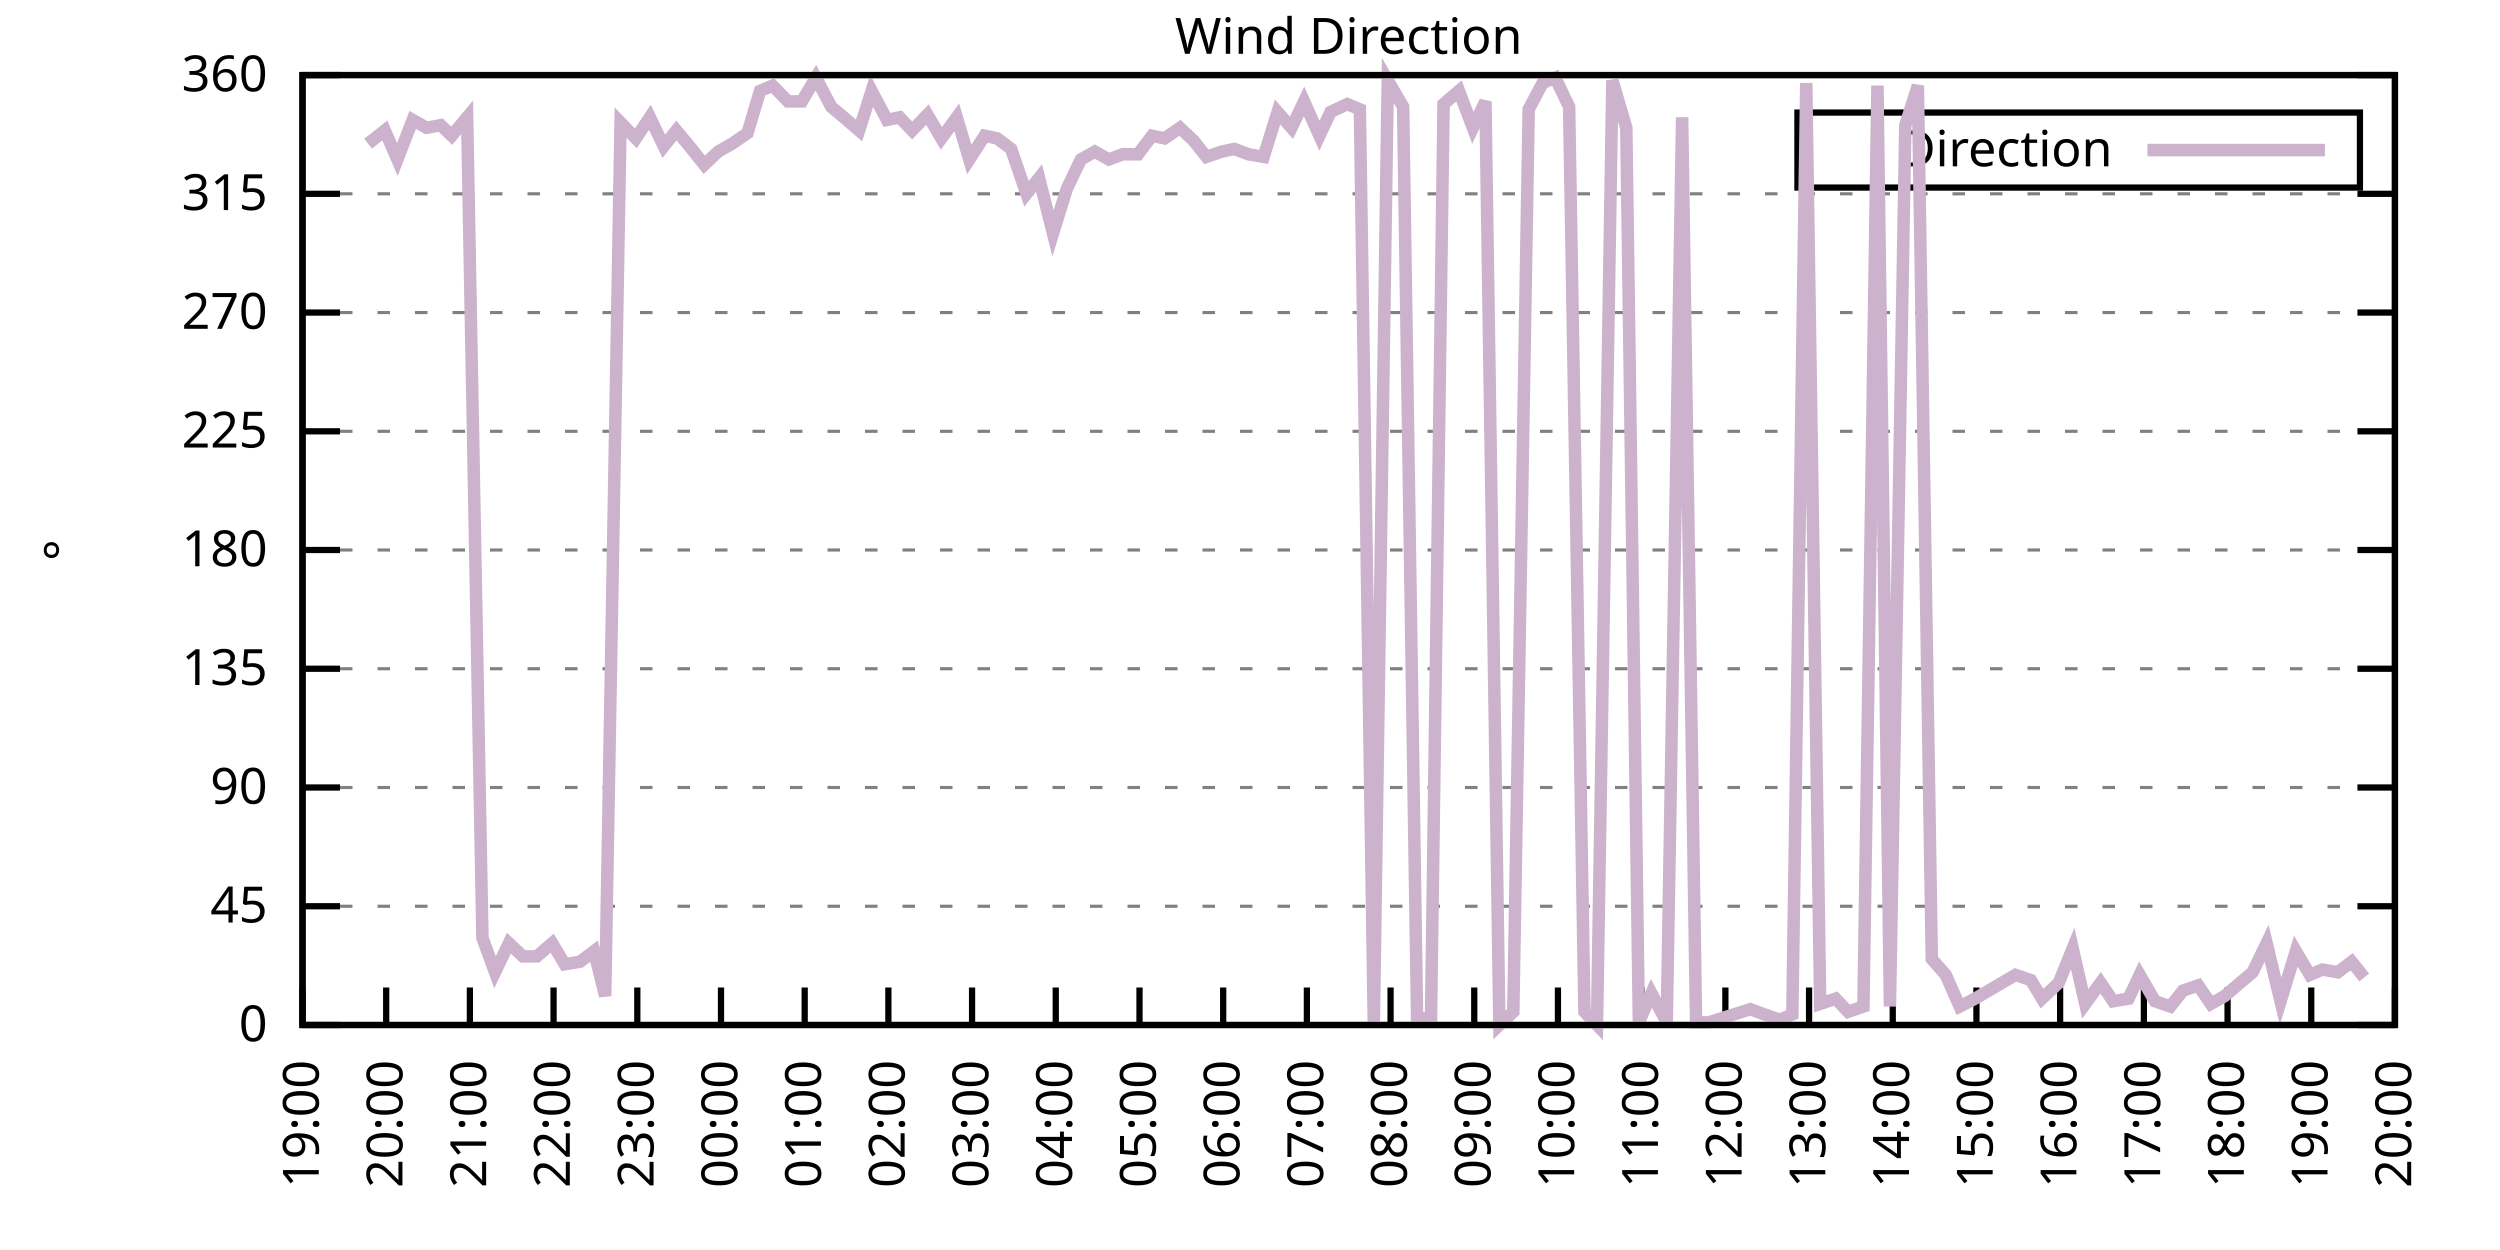
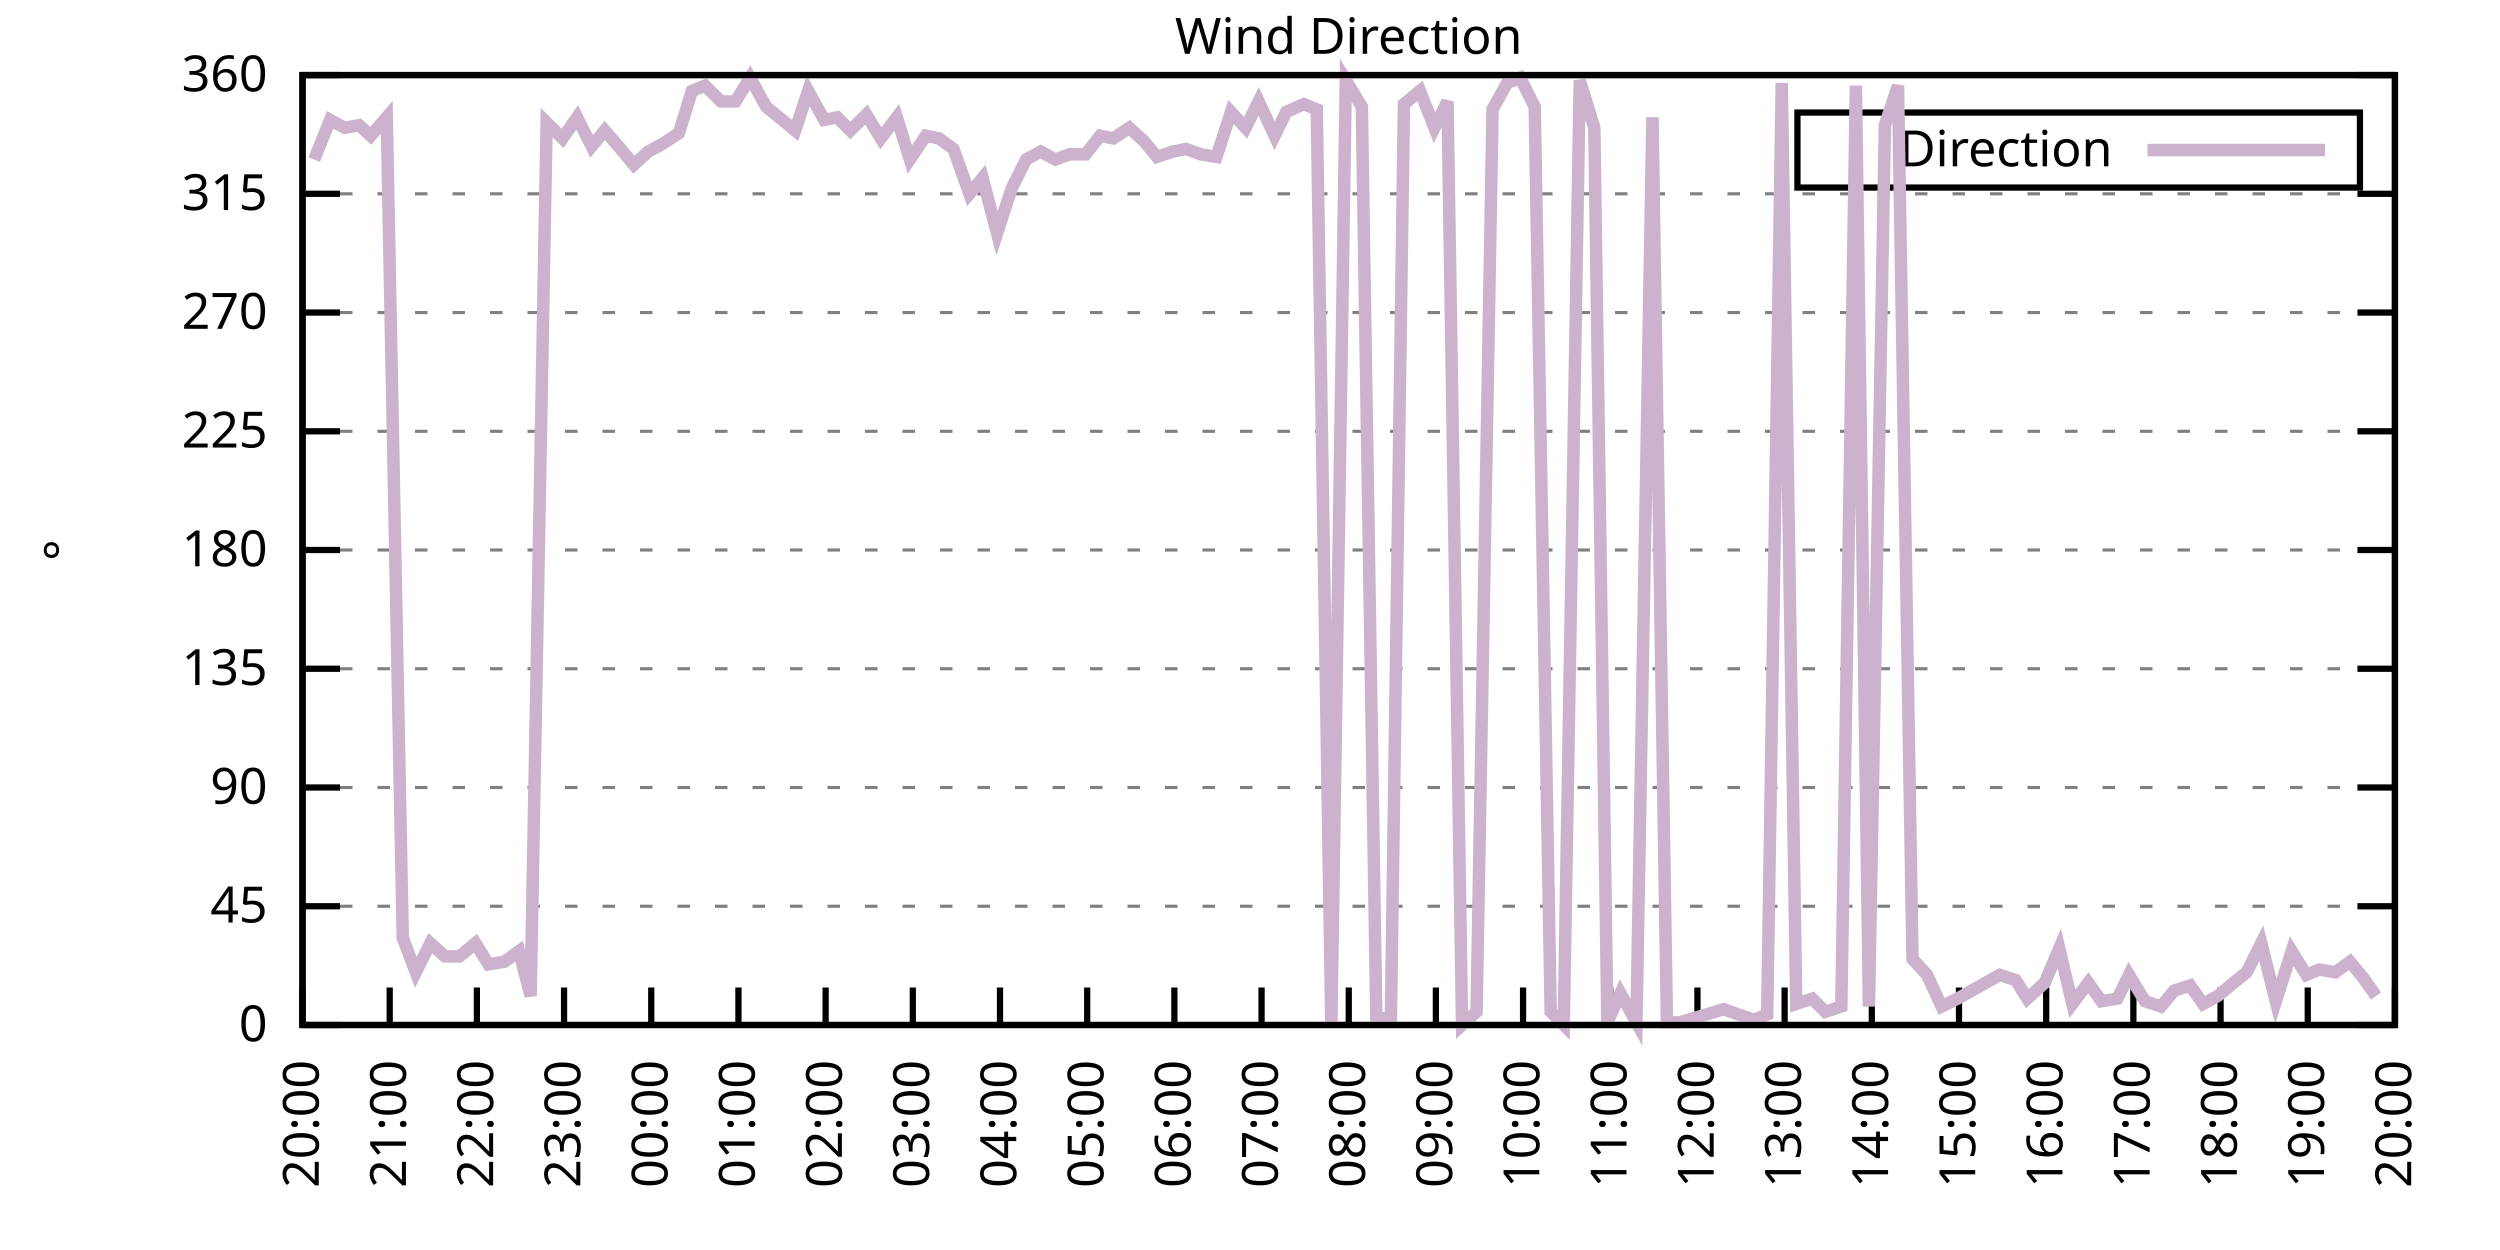
<svg xmlns="http://www.w3.org/2000/svg" xmlns:xlink="http://www.w3.org/1999/xlink" width="400" height="200" viewBox="0 0 400 200">
  <g id="gnuplot_canvas">
    <rect x="0" y="0" width="400" height="200" fill="none" />
    <defs>
      <circle id="gpDot" r="0.5" stroke-width="0.5" stroke="currentColor" />
      <path id="gpPt0" stroke-width="0.333" stroke="currentColor" d="M-1,0 h2 M0,-1 v2" />
      <path id="gpPt1" stroke-width="0.333" stroke="currentColor" d="M-1,-1 L1,1 M1,-1 L-1,1" />
      <path id="gpPt2" stroke-width="0.333" stroke="currentColor" d="M-1,0 L1,0 M0,-1 L0,1 M-1,-1 L1,1 M-1,1 L1,-1" />
      <rect id="gpPt3" stroke-width="0.333" stroke="currentColor" x="-1" y="-1" width="2" height="2" />
      <rect id="gpPt4" stroke-width="0.333" stroke="currentColor" fill="currentColor" x="-1" y="-1" width="2" height="2" />
      <circle id="gpPt5" stroke-width="0.333" stroke="currentColor" cx="0" cy="0" r="1" />
      <use xlink:href="#gpPt5" id="gpPt6" fill="currentColor" stroke="none" />
      <path id="gpPt7" stroke-width="0.333" stroke="currentColor" d="M0,-1.33 L-1.33,0.67 L1.33,0.67 z" />
      <use xlink:href="#gpPt7" id="gpPt8" fill="currentColor" stroke="none" />
      <use xlink:href="#gpPt7" id="gpPt9" stroke="currentColor" transform="rotate(180)" />
      <use xlink:href="#gpPt9" id="gpPt10" fill="currentColor" stroke="none" />
      <use xlink:href="#gpPt3" id="gpPt11" stroke="currentColor" transform="rotate(45)" />
      <use xlink:href="#gpPt11" id="gpPt12" fill="currentColor" stroke="none" />
      <path id="gpPt13" stroke-width="0.333" stroke="currentColor" d="M0,1.330 L1.265,0.411 L0.782,-1.067 L-0.782,-1.076 L-1.265,0.411 z" />
      <use xlink:href="#gpPt13" id="gpPt14" fill="currentColor" stroke="none" />
      <filter id="textbox" filterUnits="objectBoundingBox" x="0" y="0" height="1" width="1">
        <feFlood flood-color="white" flood-opacity="1" result="bgnd" />
        <feComposite in="SourceGraphic" in2="bgnd" operator="atop" />
      </filter>
      <filter id="greybox" filterUnits="objectBoundingBox" x="0" y="0" height="1" width="1">
        <feFlood flood-color="lightgrey" flood-opacity="1" result="grey" />
        <feComposite in="SourceGraphic" in2="grey" operator="atop" />
      </filter>
    </defs>
    <g fill="none" color="white" stroke="currentColor" stroke-width="1.00" stroke-linecap="butt" stroke-linejoin="miter">
</g>
    <g fill="none" color="black" stroke="currentColor" stroke-width="1.00" stroke-linecap="butt" stroke-linejoin="miter">
      <g stroke="none" shape-rendering="crispEdges">
        <polygon fill="rgb(255, 255, 255)" points="48.40,164.00 383.18,164.00 383.18,12.02 48.40,12.02 " />
      </g>
    </g>
    <g fill="none" color="black" stroke="currentColor" stroke-width="1.00" stroke-linecap="butt" stroke-linejoin="miter">
</g>
    <g fill="none" color="black" stroke="black" stroke-width="0.50" stroke-linecap="butt" stroke-linejoin="miter">
</g>
    <g fill="none" color="gray" stroke="currentColor" stroke-width="0.50" stroke-linecap="butt" stroke-linejoin="miter">
      <path stroke="gray" stroke-dasharray="2,4" class="gridline" d="M48.40,164.00 L383.19,164.00  " />
    </g>
    <g fill="none" color="gray" stroke="gray" stroke-width="1.00" stroke-linecap="butt" stroke-linejoin="miter">
</g>
    <g fill="none" color="black" stroke="currentColor" stroke-width="1.00" stroke-linecap="butt" stroke-linejoin="miter">
      <path stroke="black" d="M48.40,164.00 L54.40,164.00 M383.19,164.00 L377.19,164.00  " />
      <g transform="translate(42.80,166.60)" stroke="none" fill="black" font-family="Sans" font-size="8.00" text-anchor="end">
        <text>
          <tspan font-family="Sans"> 0</tspan>
        </text>
      </g>
    </g>
    <g fill="none" color="black" stroke="currentColor" stroke-width="1.00" stroke-linecap="butt" stroke-linejoin="miter">
</g>
    <g fill="none" color="black" stroke="black" stroke-width="0.50" stroke-linecap="butt" stroke-linejoin="miter">
</g>
    <g fill="none" color="gray" stroke="currentColor" stroke-width="0.50" stroke-linecap="butt" stroke-linejoin="miter">
      <path stroke="gray" stroke-dasharray="2,4" class="gridline" d="M48.40,145.00 L383.19,145.00  " />
    </g>
    <g fill="none" color="gray" stroke="gray" stroke-width="1.00" stroke-linecap="butt" stroke-linejoin="miter">
</g>
    <g fill="none" color="black" stroke="currentColor" stroke-width="1.00" stroke-linecap="butt" stroke-linejoin="miter">
      <path stroke="black" d="M48.40,145.00 L54.40,145.00 M383.19,145.00 L377.19,145.00  " />
      <g transform="translate(42.80,147.60)" stroke="none" fill="black" font-family="Sans" font-size="8.00" text-anchor="end">
        <text>
          <tspan font-family="Sans"> 45</tspan>
        </text>
      </g>
    </g>
    <g fill="none" color="black" stroke="currentColor" stroke-width="1.00" stroke-linecap="butt" stroke-linejoin="miter">
</g>
    <g fill="none" color="black" stroke="black" stroke-width="0.50" stroke-linecap="butt" stroke-linejoin="miter">
</g>
    <g fill="none" color="gray" stroke="currentColor" stroke-width="0.50" stroke-linecap="butt" stroke-linejoin="miter">
      <path stroke="gray" stroke-dasharray="2,4" class="gridline" d="M48.40,126.00 L383.19,126.00  " />
    </g>
    <g fill="none" color="gray" stroke="gray" stroke-width="1.00" stroke-linecap="butt" stroke-linejoin="miter">
</g>
    <g fill="none" color="black" stroke="currentColor" stroke-width="1.00" stroke-linecap="butt" stroke-linejoin="miter">
      <path stroke="black" d="M48.40,126.00 L54.40,126.00 M383.19,126.00 L377.19,126.00  " />
      <g transform="translate(42.80,128.60)" stroke="none" fill="black" font-family="Sans" font-size="8.00" text-anchor="end">
        <text>
          <tspan font-family="Sans"> 90</tspan>
        </text>
      </g>
    </g>
    <g fill="none" color="black" stroke="currentColor" stroke-width="1.00" stroke-linecap="butt" stroke-linejoin="miter">
</g>
    <g fill="none" color="black" stroke="black" stroke-width="0.50" stroke-linecap="butt" stroke-linejoin="miter">
</g>
    <g fill="none" color="gray" stroke="currentColor" stroke-width="0.50" stroke-linecap="butt" stroke-linejoin="miter">
      <path stroke="gray" stroke-dasharray="2,4" class="gridline" d="M48.40,107.00 L383.19,107.00  " />
    </g>
    <g fill="none" color="gray" stroke="gray" stroke-width="1.00" stroke-linecap="butt" stroke-linejoin="miter">
</g>
    <g fill="none" color="black" stroke="currentColor" stroke-width="1.00" stroke-linecap="butt" stroke-linejoin="miter">
      <path stroke="black" d="M48.40,107.00 L54.40,107.00 M383.19,107.00 L377.19,107.00  " />
      <g transform="translate(42.80,109.60)" stroke="none" fill="black" font-family="Sans" font-size="8.00" text-anchor="end">
        <text>
          <tspan font-family="Sans"> 135</tspan>
        </text>
      </g>
    </g>
    <g fill="none" color="black" stroke="currentColor" stroke-width="1.00" stroke-linecap="butt" stroke-linejoin="miter">
</g>
    <g fill="none" color="black" stroke="black" stroke-width="0.50" stroke-linecap="butt" stroke-linejoin="miter">
</g>
    <g fill="none" color="gray" stroke="currentColor" stroke-width="0.50" stroke-linecap="butt" stroke-linejoin="miter">
      <path stroke="gray" stroke-dasharray="2,4" class="gridline" d="M48.40,88.00 L383.19,88.00  " />
    </g>
    <g fill="none" color="gray" stroke="gray" stroke-width="1.00" stroke-linecap="butt" stroke-linejoin="miter">
</g>
    <g fill="none" color="black" stroke="currentColor" stroke-width="1.00" stroke-linecap="butt" stroke-linejoin="miter">
      <path stroke="black" d="M48.40,88.00 L54.40,88.00 M383.19,88.00 L377.19,88.00  " />
      <g transform="translate(42.80,90.60)" stroke="none" fill="black" font-family="Sans" font-size="8.00" text-anchor="end">
        <text>
          <tspan font-family="Sans"> 180</tspan>
        </text>
      </g>
    </g>
    <g fill="none" color="black" stroke="currentColor" stroke-width="1.00" stroke-linecap="butt" stroke-linejoin="miter">
</g>
    <g fill="none" color="black" stroke="black" stroke-width="0.50" stroke-linecap="butt" stroke-linejoin="miter">
</g>
    <g fill="none" color="gray" stroke="currentColor" stroke-width="0.50" stroke-linecap="butt" stroke-linejoin="miter">
      <path stroke="gray" stroke-dasharray="2,4" class="gridline" d="M48.40,69.01 L383.19,69.01  " />
    </g>
    <g fill="none" color="gray" stroke="gray" stroke-width="1.00" stroke-linecap="butt" stroke-linejoin="miter">
</g>
    <g fill="none" color="black" stroke="currentColor" stroke-width="1.00" stroke-linecap="butt" stroke-linejoin="miter">
      <path stroke="black" d="M48.40,69.01 L54.40,69.01 M383.19,69.01 L377.19,69.01  " />
      <g transform="translate(42.80,71.61)" stroke="none" fill="black" font-family="Sans" font-size="8.00" text-anchor="end">
        <text>
          <tspan font-family="Sans"> 225</tspan>
        </text>
      </g>
    </g>
    <g fill="none" color="black" stroke="currentColor" stroke-width="1.00" stroke-linecap="butt" stroke-linejoin="miter">
</g>
    <g fill="none" color="black" stroke="black" stroke-width="0.50" stroke-linecap="butt" stroke-linejoin="miter">
</g>
    <g fill="none" color="gray" stroke="currentColor" stroke-width="0.50" stroke-linecap="butt" stroke-linejoin="miter">
      <path stroke="gray" stroke-dasharray="2,4" class="gridline" d="M48.40,50.01 L383.19,50.01  " />
    </g>
    <g fill="none" color="gray" stroke="gray" stroke-width="1.00" stroke-linecap="butt" stroke-linejoin="miter">
</g>
    <g fill="none" color="black" stroke="currentColor" stroke-width="1.00" stroke-linecap="butt" stroke-linejoin="miter">
      <path stroke="black" d="M48.40,50.01 L54.40,50.01 M383.19,50.01 L377.19,50.01  " />
      <g transform="translate(42.80,52.61)" stroke="none" fill="black" font-family="Sans" font-size="8.00" text-anchor="end">
        <text>
          <tspan font-family="Sans"> 270</tspan>
        </text>
      </g>
    </g>
    <g fill="none" color="black" stroke="currentColor" stroke-width="1.00" stroke-linecap="butt" stroke-linejoin="miter">
</g>
    <g fill="none" color="black" stroke="black" stroke-width="0.50" stroke-linecap="butt" stroke-linejoin="miter">
</g>
    <g fill="none" color="gray" stroke="currentColor" stroke-width="0.50" stroke-linecap="butt" stroke-linejoin="miter">
      <path stroke="gray" stroke-dasharray="2,4" class="gridline" d="M48.40,31.01 L383.19,31.01  " />
    </g>
    <g fill="none" color="gray" stroke="gray" stroke-width="1.00" stroke-linecap="butt" stroke-linejoin="miter">
</g>
    <g fill="none" color="black" stroke="currentColor" stroke-width="1.00" stroke-linecap="butt" stroke-linejoin="miter">
      <path stroke="black" d="M48.40,31.01 L54.40,31.01 M383.19,31.01 L377.19,31.01  " />
      <g transform="translate(42.80,33.61)" stroke="none" fill="black" font-family="Sans" font-size="8.00" text-anchor="end">
        <text>
          <tspan font-family="Sans"> 315</tspan>
        </text>
      </g>
    </g>
    <g fill="none" color="black" stroke="currentColor" stroke-width="1.00" stroke-linecap="butt" stroke-linejoin="miter">
</g>
    <g fill="none" color="black" stroke="black" stroke-width="0.50" stroke-linecap="butt" stroke-linejoin="miter">
</g>
    <g fill="none" color="gray" stroke="currentColor" stroke-width="0.50" stroke-linecap="butt" stroke-linejoin="miter">
      <path stroke="gray" stroke-dasharray="2,4" class="gridline" d="M48.40,12.01 L383.19,12.01  " />
    </g>
    <g fill="none" color="gray" stroke="gray" stroke-width="1.00" stroke-linecap="butt" stroke-linejoin="miter">
</g>
    <g fill="none" color="black" stroke="currentColor" stroke-width="1.00" stroke-linecap="butt" stroke-linejoin="miter">
      <path stroke="black" d="M48.40,12.01 L54.40,12.01 M383.19,12.01 L377.19,12.01  " />
      <g transform="translate(42.80,14.61)" stroke="none" fill="black" font-family="Sans" font-size="8.00" text-anchor="end">
        <text>
          <tspan font-family="Sans"> 360</tspan>
        </text>
      </g>
    </g>
    <g fill="none" color="black" stroke="currentColor" stroke-width="1.00" stroke-linecap="butt" stroke-linejoin="miter">
      <path stroke="black" d="M48.40,164.00 L48.40,158.00  " />
      <g transform="translate(51.00,169.60) rotate(270.00)" stroke="none" fill="black" font-family="Sans" font-size="8.00" text-anchor="end">
        <text>
-           <tspan font-family="Sans">19:00</tspan>
-         </text>
-       </g>
-     </g>
-     <g fill="none" color="black" stroke="currentColor" stroke-width="1.00" stroke-linecap="butt" stroke-linejoin="miter">
-       <path stroke="black" d="M61.79,164.00 L61.79,158.00  " />
-       <g transform="translate(64.39,169.60) rotate(270.00)" stroke="none" fill="black" font-family="Sans" font-size="8.00" text-anchor="end">
-         <text>
          <tspan font-family="Sans">20:00</tspan>
        </text>
      </g>
    </g>
    <g fill="none" color="black" stroke="currentColor" stroke-width="1.00" stroke-linecap="butt" stroke-linejoin="miter">
-       <path stroke="black" d="M75.18,164.00 L75.18,158.00  " />
-       <g transform="translate(77.78,169.60) rotate(270.00)" stroke="none" fill="black" font-family="Sans" font-size="8.00" text-anchor="end">
+       <path stroke="black" d="M62.35,164.00 L62.35,158.00  " />
+       <g transform="translate(64.95,169.60) rotate(270.00)" stroke="none" fill="black" font-family="Sans" font-size="8.00" text-anchor="end">
        <text>
          <tspan font-family="Sans">21:00</tspan>
        </text>
      </g>
    </g>
    <g fill="none" color="black" stroke="currentColor" stroke-width="1.00" stroke-linecap="butt" stroke-linejoin="miter">
-       <path stroke="black" d="M88.57,164.00 L88.57,158.00  " />
-       <g transform="translate(91.17,169.60) rotate(270.00)" stroke="none" fill="black" font-family="Sans" font-size="8.00" text-anchor="end">
+       <path stroke="black" d="M76.30,164.00 L76.30,158.00  " />
+       <g transform="translate(78.90,169.60) rotate(270.00)" stroke="none" fill="black" font-family="Sans" font-size="8.00" text-anchor="end">
        <text>
          <tspan font-family="Sans">22:00</tspan>
        </text>
      </g>
    </g>
    <g fill="none" color="black" stroke="currentColor" stroke-width="1.00" stroke-linecap="butt" stroke-linejoin="miter">
-       <path stroke="black" d="M101.97,164.00 L101.97,158.00  " />
-       <g transform="translate(104.57,169.60) rotate(270.00)" stroke="none" fill="black" font-family="Sans" font-size="8.00" text-anchor="end">
+       <path stroke="black" d="M90.25,164.00 L90.25,158.00  " />
+       <g transform="translate(92.85,169.60) rotate(270.00)" stroke="none" fill="black" font-family="Sans" font-size="8.00" text-anchor="end">
        <text>
          <tspan font-family="Sans">23:00</tspan>
        </text>
      </g>
    </g>
    <g fill="none" color="black" stroke="currentColor" stroke-width="1.00" stroke-linecap="butt" stroke-linejoin="miter">
-       <path stroke="black" d="M115.36,164.00 L115.36,158.00  " />
-       <g transform="translate(117.96,169.60) rotate(270.00)" stroke="none" fill="black" font-family="Sans" font-size="8.00" text-anchor="end">
+       <path stroke="black" d="M104.20,164.00 L104.20,158.00  " />
+       <g transform="translate(106.80,169.60) rotate(270.00)" stroke="none" fill="black" font-family="Sans" font-size="8.00" text-anchor="end">
        <text>
          <tspan font-family="Sans">00:00</tspan>
        </text>
      </g>
    </g>
    <g fill="none" color="black" stroke="currentColor" stroke-width="1.00" stroke-linecap="butt" stroke-linejoin="miter">
-       <path stroke="black" d="M128.75,164.00 L128.75,158.00  " />
-       <g transform="translate(131.35,169.60) rotate(270.00)" stroke="none" fill="black" font-family="Sans" font-size="8.00" text-anchor="end">
+       <path stroke="black" d="M118.15,164.00 L118.15,158.00  " />
+       <g transform="translate(120.75,169.60) rotate(270.00)" stroke="none" fill="black" font-family="Sans" font-size="8.00" text-anchor="end">
        <text>
          <tspan font-family="Sans">01:00</tspan>
        </text>
      </g>
    </g>
    <g fill="none" color="black" stroke="currentColor" stroke-width="1.00" stroke-linecap="butt" stroke-linejoin="miter">
-       <path stroke="black" d="M142.14,164.00 L142.14,158.00  " />
-       <g transform="translate(144.74,169.60) rotate(270.00)" stroke="none" fill="black" font-family="Sans" font-size="8.00" text-anchor="end">
+       <path stroke="black" d="M132.10,164.00 L132.10,158.00  " />
+       <g transform="translate(134.70,169.60) rotate(270.00)" stroke="none" fill="black" font-family="Sans" font-size="8.00" text-anchor="end">
        <text>
          <tspan font-family="Sans">02:00</tspan>
        </text>
      </g>
    </g>
    <g fill="none" color="black" stroke="currentColor" stroke-width="1.00" stroke-linecap="butt" stroke-linejoin="miter">
-       <path stroke="black" d="M155.53,164.00 L155.53,158.00  " />
-       <g transform="translate(158.13,169.60) rotate(270.00)" stroke="none" fill="black" font-family="Sans" font-size="8.00" text-anchor="end">
+       <path stroke="black" d="M146.05,164.00 L146.05,158.00  " />
+       <g transform="translate(148.65,169.60) rotate(270.00)" stroke="none" fill="black" font-family="Sans" font-size="8.00" text-anchor="end">
        <text>
          <tspan font-family="Sans">03:00</tspan>
        </text>
      </g>
    </g>
    <g fill="none" color="black" stroke="currentColor" stroke-width="1.00" stroke-linecap="butt" stroke-linejoin="miter">
-       <path stroke="black" d="M168.92,164.00 L168.92,158.00  " />
-       <g transform="translate(171.52,169.60) rotate(270.00)" stroke="none" fill="black" font-family="Sans" font-size="8.00" text-anchor="end">
+       <path stroke="black" d="M160.00,164.00 L160.00,158.00  " />
+       <g transform="translate(162.60,169.60) rotate(270.00)" stroke="none" fill="black" font-family="Sans" font-size="8.00" text-anchor="end">
        <text>
          <tspan font-family="Sans">04:00</tspan>
        </text>
      </g>
    </g>
    <g fill="none" color="black" stroke="currentColor" stroke-width="1.00" stroke-linecap="butt" stroke-linejoin="miter">
-       <path stroke="black" d="M182.32,164.00 L182.32,158.00  " />
-       <g transform="translate(184.92,169.60) rotate(270.00)" stroke="none" fill="black" font-family="Sans" font-size="8.00" text-anchor="end">
+       <path stroke="black" d="M173.95,164.00 L173.95,158.00  " />
+       <g transform="translate(176.55,169.60) rotate(270.00)" stroke="none" fill="black" font-family="Sans" font-size="8.00" text-anchor="end">
        <text>
          <tspan font-family="Sans">05:00</tspan>
        </text>
      </g>
    </g>
    <g fill="none" color="black" stroke="currentColor" stroke-width="1.00" stroke-linecap="butt" stroke-linejoin="miter">
-       <path stroke="black" d="M195.71,164.00 L195.71,158.00  " />
-       <g transform="translate(198.31,169.60) rotate(270.00)" stroke="none" fill="black" font-family="Sans" font-size="8.00" text-anchor="end">
+       <path stroke="black" d="M187.90,164.00 L187.90,158.00  " />
+       <g transform="translate(190.50,169.60) rotate(270.00)" stroke="none" fill="black" font-family="Sans" font-size="8.00" text-anchor="end">
        <text>
          <tspan font-family="Sans">06:00</tspan>
        </text>
      </g>
    </g>
    <g fill="none" color="black" stroke="currentColor" stroke-width="1.00" stroke-linecap="butt" stroke-linejoin="miter">
-       <path stroke="black" d="M209.10,164.00 L209.10,158.00  " />
-       <g transform="translate(211.70,169.60) rotate(270.00)" stroke="none" fill="black" font-family="Sans" font-size="8.00" text-anchor="end">
+       <path stroke="black" d="M201.85,164.00 L201.85,158.00  " />
+       <g transform="translate(204.45,169.60) rotate(270.00)" stroke="none" fill="black" font-family="Sans" font-size="8.00" text-anchor="end">
        <text>
          <tspan font-family="Sans">07:00</tspan>
        </text>
      </g>
    </g>
    <g fill="none" color="black" stroke="currentColor" stroke-width="1.00" stroke-linecap="butt" stroke-linejoin="miter">
-       <path stroke="black" d="M222.49,164.00 L222.49,158.00  " />
-       <g transform="translate(225.09,169.60) rotate(270.00)" stroke="none" fill="black" font-family="Sans" font-size="8.00" text-anchor="end">
+       <path stroke="black" d="M215.80,164.00 L215.80,158.00  " />
+       <g transform="translate(218.40,169.60) rotate(270.00)" stroke="none" fill="black" font-family="Sans" font-size="8.00" text-anchor="end">
        <text>
          <tspan font-family="Sans">08:00</tspan>
        </text>
      </g>
    </g>
    <g fill="none" color="black" stroke="currentColor" stroke-width="1.00" stroke-linecap="butt" stroke-linejoin="miter">
-       <path stroke="black" d="M235.88,164.00 L235.88,158.00  " />
-       <g transform="translate(238.48,169.60) rotate(270.00)" stroke="none" fill="black" font-family="Sans" font-size="8.00" text-anchor="end">
+       <path stroke="black" d="M229.74,164.00 L229.74,158.00  " />
+       <g transform="translate(232.34,169.60) rotate(270.00)" stroke="none" fill="black" font-family="Sans" font-size="8.00" text-anchor="end">
        <text>
          <tspan font-family="Sans">09:00</tspan>
        </text>
      </g>
    </g>
    <g fill="none" color="black" stroke="currentColor" stroke-width="1.00" stroke-linecap="butt" stroke-linejoin="miter">
-       <path stroke="black" d="M249.27,164.00 L249.27,158.00  " />
-       <g transform="translate(251.87,169.60) rotate(270.00)" stroke="none" fill="black" font-family="Sans" font-size="8.00" text-anchor="end">
+       <path stroke="black" d="M243.69,164.00 L243.69,158.00  " />
+       <g transform="translate(246.29,169.60) rotate(270.00)" stroke="none" fill="black" font-family="Sans" font-size="8.00" text-anchor="end">
        <text>
          <tspan font-family="Sans">10:00</tspan>
        </text>
      </g>
    </g>
    <g fill="none" color="black" stroke="currentColor" stroke-width="1.00" stroke-linecap="butt" stroke-linejoin="miter">
-       <path stroke="black" d="M262.67,164.00 L262.67,158.00  " />
-       <g transform="translate(265.27,169.60) rotate(270.00)" stroke="none" fill="black" font-family="Sans" font-size="8.00" text-anchor="end">
+       <path stroke="black" d="M257.64,164.00 L257.64,158.00  " />
+       <g transform="translate(260.24,169.60) rotate(270.00)" stroke="none" fill="black" font-family="Sans" font-size="8.00" text-anchor="end">
        <text>
          <tspan font-family="Sans">11:00</tspan>
        </text>
      </g>
    </g>
    <g fill="none" color="black" stroke="currentColor" stroke-width="1.00" stroke-linecap="butt" stroke-linejoin="miter">
-       <path stroke="black" d="M276.06,164.00 L276.06,158.00  " />
-       <g transform="translate(278.66,169.60) rotate(270.00)" stroke="none" fill="black" font-family="Sans" font-size="8.00" text-anchor="end">
+       <path stroke="black" d="M271.59,164.00 L271.59,158.00  " />
+       <g transform="translate(274.19,169.60) rotate(270.00)" stroke="none" fill="black" font-family="Sans" font-size="8.00" text-anchor="end">
        <text>
          <tspan font-family="Sans">12:00</tspan>
        </text>
      </g>
    </g>
    <g fill="none" color="black" stroke="currentColor" stroke-width="1.00" stroke-linecap="butt" stroke-linejoin="miter">
-       <path stroke="black" d="M289.45,164.00 L289.45,158.00  " />
-       <g transform="translate(292.05,169.60) rotate(270.00)" stroke="none" fill="black" font-family="Sans" font-size="8.00" text-anchor="end">
+       <path stroke="black" d="M285.54,164.00 L285.54,158.00  " />
+       <g transform="translate(288.14,169.60) rotate(270.00)" stroke="none" fill="black" font-family="Sans" font-size="8.00" text-anchor="end">
        <text>
          <tspan font-family="Sans">13:00</tspan>
        </text>
      </g>
    </g>
    <g fill="none" color="black" stroke="currentColor" stroke-width="1.00" stroke-linecap="butt" stroke-linejoin="miter">
-       <path stroke="black" d="M302.84,164.00 L302.84,158.00  " />
-       <g transform="translate(305.44,169.60) rotate(270.00)" stroke="none" fill="black" font-family="Sans" font-size="8.00" text-anchor="end">
+       <path stroke="black" d="M299.49,164.00 L299.49,158.00  " />
+       <g transform="translate(302.09,169.60) rotate(270.00)" stroke="none" fill="black" font-family="Sans" font-size="8.00" text-anchor="end">
        <text>
          <tspan font-family="Sans">14:00</tspan>
        </text>
      </g>
    </g>
    <g fill="none" color="black" stroke="currentColor" stroke-width="1.00" stroke-linecap="butt" stroke-linejoin="miter">
-       <path stroke="black" d="M316.23,164.00 L316.23,158.00  " />
-       <g transform="translate(318.83,169.60) rotate(270.00)" stroke="none" fill="black" font-family="Sans" font-size="8.00" text-anchor="end">
+       <path stroke="black" d="M313.44,164.00 L313.44,158.00  " />
+       <g transform="translate(316.04,169.60) rotate(270.00)" stroke="none" fill="black" font-family="Sans" font-size="8.00" text-anchor="end">
        <text>
          <tspan font-family="Sans">15:00</tspan>
        </text>
      </g>
    </g>
    <g fill="none" color="black" stroke="currentColor" stroke-width="1.00" stroke-linecap="butt" stroke-linejoin="miter">
-       <path stroke="black" d="M329.62,164.00 L329.62,158.00  " />
-       <g transform="translate(332.22,169.60) rotate(270.00)" stroke="none" fill="black" font-family="Sans" font-size="8.00" text-anchor="end">
+       <path stroke="black" d="M327.39,164.00 L327.39,158.00  " />
+       <g transform="translate(329.99,169.60) rotate(270.00)" stroke="none" fill="black" font-family="Sans" font-size="8.00" text-anchor="end">
        <text>
          <tspan font-family="Sans">16:00</tspan>
        </text>
      </g>
    </g>
    <g fill="none" color="black" stroke="currentColor" stroke-width="1.00" stroke-linecap="butt" stroke-linejoin="miter">
-       <path stroke="black" d="M343.02,164.00 L343.02,158.00  " />
-       <g transform="translate(345.62,169.60) rotate(270.00)" stroke="none" fill="black" font-family="Sans" font-size="8.00" text-anchor="end">
+       <path stroke="black" d="M341.34,164.00 L341.34,158.00  " />
+       <g transform="translate(343.94,169.60) rotate(270.00)" stroke="none" fill="black" font-family="Sans" font-size="8.00" text-anchor="end">
        <text>
          <tspan font-family="Sans">17:00</tspan>
        </text>
      </g>
    </g>
    <g fill="none" color="black" stroke="currentColor" stroke-width="1.00" stroke-linecap="butt" stroke-linejoin="miter">
-       <path stroke="black" d="M356.41,164.00 L356.41,158.00  " />
-       <g transform="translate(359.01,169.60) rotate(270.00)" stroke="none" fill="black" font-family="Sans" font-size="8.00" text-anchor="end">
+       <path stroke="black" d="M355.29,164.00 L355.29,158.00  " />
+       <g transform="translate(357.89,169.60) rotate(270.00)" stroke="none" fill="black" font-family="Sans" font-size="8.00" text-anchor="end">
        <text>
          <tspan font-family="Sans">18:00</tspan>
        </text>
      </g>
    </g>
    <g fill="none" color="black" stroke="currentColor" stroke-width="1.00" stroke-linecap="butt" stroke-linejoin="miter">
-       <path stroke="black" d="M369.80,164.00 L369.80,158.00  " />
-       <g transform="translate(372.40,169.60) rotate(270.00)" stroke="none" fill="black" font-family="Sans" font-size="8.00" text-anchor="end">
+       <path stroke="black" d="M369.24,164.00 L369.24,158.00  " />
+       <g transform="translate(371.84,169.60) rotate(270.00)" stroke="none" fill="black" font-family="Sans" font-size="8.00" text-anchor="end">
        <text>
          <tspan font-family="Sans">19:00</tspan>
        </text>
      </g>
    </g>
    <g fill="none" color="black" stroke="currentColor" stroke-width="1.00" stroke-linecap="butt" stroke-linejoin="miter">
      <path stroke="black" d="M383.19,164.00 L383.19,158.00  " />
      <g transform="translate(385.79,169.60) rotate(270.00)" stroke="none" fill="black" font-family="Sans" font-size="8.00" text-anchor="end">
        <text>
          <tspan font-family="Sans">20:00</tspan>
        </text>
      </g>
    </g>
    <g fill="none" color="black" stroke="currentColor" stroke-width="1.00" stroke-linecap="butt" stroke-linejoin="miter">
</g>
    <g fill="none" color="black" stroke="currentColor" stroke-width="1.00" stroke-linecap="butt" stroke-linejoin="miter">
      <path stroke="black" d="M48.40,12.01 L48.40,164.00 L383.19,164.00 L383.19,12.01 L48.40,12.01 Z  " />
    </g>
    <g fill="none" color="black" stroke="currentColor" stroke-width="1.00" stroke-linecap="butt" stroke-linejoin="miter">
</g>
    <g fill="none" color="black" stroke="currentColor" stroke-width="1.00" stroke-linecap="butt" stroke-linejoin="miter">
      <path stroke="black" d="M287.59,30.01 L287.59,18.01 L377.59,18.01 L377.59,30.01 L287.59,30.01 Z  " />
    </g>
    <g id="Wind_direction_plot_1">
      <g fill="none" color="white" stroke="black" stroke-width="2.00" stroke-linecap="butt" stroke-linejoin="miter">
</g>
      <g fill="none" color="black" stroke="currentColor" stroke-width="2.00" stroke-linecap="butt" stroke-linejoin="miter">
        <g transform="translate(337.99,26.61)" stroke="none" fill="black" font-family="Sans" font-size="8.00" text-anchor="end">
          <text>
            <tspan font-family="Sans">Direction</tspan>
          </text>
        </g>
      </g>
      <g fill="none" color="black" stroke="currentColor" stroke-width="2.00" stroke-linecap="butt" stroke-linejoin="miter">
-         <path stroke="rgb(204, 178, 204)" d="M343.59,24.01 L371.99,24.01 M58.89,22.99 L61.57,20.88 L63.58,25.52 L66.03,19.19 L68.26,20.45 L70.50,20.03   L72.28,21.72 L74.74,18.77 L77.19,150.07 L79.20,155.56 L81.43,150.91 L83.66,153.02 L85.90,153.02 L88.35,150.91   L90.36,154.29 L92.82,153.87 L95.05,152.18 L96.83,159.36 L99.29,19.61 L101.74,22.14 L103.98,18.77 L106.21,23.41   L108.22,20.88 L110.67,23.83 L112.68,26.36 L114.91,24.25 L117.14,22.99 L119.60,21.30 L121.61,14.54 L123.62,13.70   L126.07,16.23 L128.30,16.23 L130.54,12.43 L132.99,17.08 L135.00,18.77 L137.45,20.88 L139.46,14.54 L141.92,19.19   L143.93,18.77 L145.94,20.88 L148.39,18.34 L150.62,22.14 L153.08,18.77 L155.09,25.52 L157.54,21.72 L159.55,22.14   L161.78,23.83 L164.24,31.01 L166.25,28.48 L168.48,37.34 L170.71,30.16 L172.94,25.52 L175.17,24.25 L177.41,25.52   L179.64,24.68 L182.09,24.68 L184.32,21.72 L186.33,22.14 L188.79,20.45 L191.02,22.56 L193.03,25.10 L195.48,24.25   L197.49,23.83 L199.73,24.68 L202.18,25.10 L204.41,17.92 L206.64,20.45 L208.65,16.23 L211.11,21.72 L212.89,17.92   L215.57,16.65 L217.58,17.50 L219.81,164.00 L222.04,12.85 L224.50,17.08 L226.73,162.73 L228.96,163.16 L230.97,16.65   L233.43,14.54 L235.66,20.45 L237.67,16.23 L239.90,164.00 L242.13,161.89 L244.59,17.50 L246.82,13.28 L248.83,12.43   L251.06,17.08 L253.51,161.89 L255.52,164.00 L257.98,12.85 L260.21,20.45 L262.22,163.58 L264.23,158.93 L266.68,163.58   L269.14,18.77 L271.37,163.58 L273.38,163.58 L280.07,161.47 L282.31,162.31 L284.76,163.16 L286.77,162.31 L289.00,13.28   L291.23,160.62 L293.69,159.78 L295.70,161.89 L298.15,161.04 L300.39,13.70 L302.39,161.04 L304.85,20.03 L306.86,13.70   L309.09,153.45 L311.32,155.98 L313.55,161.04 L316.01,159.78 L322.48,155.98 L324.94,156.82 L326.72,159.78 L329.40,157.24   L331.63,151.76 L333.64,160.62 L336.10,157.24 L338.10,160.20 L340.56,159.78 L342.35,155.98 L344.80,160.20 L347.26,161.04   L349.26,158.51 L351.72,157.67 L353.73,160.62 L355.96,159.36 L358.42,157.24 L360.42,155.56 L362.66,150.91 L364.89,160.20   L367.34,152.18 L369.58,155.98 L371.58,155.13 L374.04,155.56 L376.27,153.87 L378.28,156.40  " />
+         <path stroke="rgb(204, 178, 204)" d="M343.59,24.01 L371.99,24.01 M50.26,25.52 L52.82,19.19 L55.14,20.45 L57.47,20.03 L59.33,21.72 L61.88,18.77   L64.44,150.07 L66.53,155.56 L68.86,150.91 L71.18,153.02 L73.51,153.02 L76.07,150.91 L78.16,154.29 L80.72,153.87   L83.04,152.18 L84.90,159.36 L87.46,19.61 L90.02,22.14 L92.34,18.77 L94.67,23.41 L96.76,20.88 L99.32,23.83   L101.41,26.36 L103.73,24.25 L106.06,22.99 L108.62,21.30 L110.71,14.54 L112.80,13.70 L115.36,16.23 L117.68,16.23   L120.01,12.43 L122.57,17.08 L124.66,18.77 L127.22,20.88 L129.31,14.54 L131.87,19.19 L133.96,18.77 L136.05,20.88   L138.61,18.34 L140.93,22.14 L143.49,18.77 L145.58,25.52 L148.14,21.72 L150.23,22.14 L152.56,23.83 L155.11,31.01   L157.21,28.48 L159.53,37.34 L161.86,30.16 L164.18,25.52 L166.51,24.25 L168.83,25.52 L171.16,24.68 L173.71,24.68   L176.04,21.72 L178.13,22.14 L180.69,20.45 L183.01,22.56 L185.11,25.10 L187.66,24.25 L189.76,23.83 L192.08,24.68   L194.64,25.10 L196.96,17.92 L199.29,20.45 L201.38,16.23 L203.94,21.72 L205.80,17.92 L208.59,16.65 L210.68,17.50   L213.01,164.00 L215.33,12.85 L217.89,17.08 L220.21,162.73 L222.54,163.16 L224.63,16.65 L227.19,14.54 L229.51,20.45   L231.60,16.23 L233.93,164.00 L236.25,161.89 L238.81,17.50 L241.14,13.28 L243.23,12.43 L245.55,17.08 L248.11,161.89   L250.20,164.00 L252.76,12.85 L255.09,20.45 L257.18,163.58 L259.27,158.93 L261.83,163.58 L264.39,18.77 L266.71,163.58   L268.80,163.58 L275.78,161.47 L278.10,162.31 L280.66,163.16 L282.75,162.31 L285.08,13.28 L287.40,160.62 L289.96,159.78   L292.05,161.89 L294.61,161.04 L296.94,13.70 L299.03,161.04 L301.58,20.03 L303.68,13.70 L306.00,153.45 L308.33,155.98   L310.65,161.04 L313.21,159.78 L319.95,155.98 L322.51,156.82 L324.37,159.78 L327.16,157.24 L329.48,151.76 L331.58,160.62   L334.13,157.24 L336.23,160.20 L338.78,159.78 L340.64,155.98 L343.20,160.20 L345.76,161.04 L347.85,158.51 L350.41,157.67   L352.50,160.62 L354.83,159.36 L357.38,157.24 L359.48,155.56 L361.80,150.91 L364.13,160.20 L366.68,152.18 L369.01,155.98   L371.10,155.13 L373.66,155.56 L375.98,153.87 L378.08,156.40 L380.17,159.36  " />
      </g>
    </g>
    <g fill="none" color="black" stroke="currentColor" stroke-width="2.00" stroke-linecap="butt" stroke-linejoin="miter">
</g>
    <g fill="none" color="black" stroke="black" stroke-width="1.00" stroke-linecap="butt" stroke-linejoin="miter">
</g>
    <g fill="none" color="black" stroke="currentColor" stroke-width="1.00" stroke-linecap="butt" stroke-linejoin="miter">
      <path stroke="black" d="M48.40,12.01 L48.40,164.00 L383.19,164.00 L383.19,12.01 L48.40,12.01 Z  " />
      <g transform="translate(12.80,88.01) rotate(270.00)" stroke="none" fill="black" font-family="Sans" font-size="8.00" text-anchor="middle">
        <text>
          <tspan font-family="Sans">°</tspan>
        </text>
      </g>
    </g>
    <g fill="none" color="black" stroke="currentColor" stroke-width="1.00" stroke-linecap="butt" stroke-linejoin="miter">
</g>
    <g fill="none" color="black" stroke="currentColor" stroke-width="1.00" stroke-linecap="butt" stroke-linejoin="miter">
      <g transform="translate(215.79,8.61)" stroke="none" fill="black" font-family="Sans" font-size="8.00" text-anchor="middle">
        <text>
          <tspan font-family="Sans">Wind Direction</tspan>
        </text>
      </g>
    </g>
    <g fill="none" color="black" stroke="currentColor" stroke-width="1.00" stroke-linecap="butt" stroke-linejoin="miter">
</g>
  </g>
</svg>
